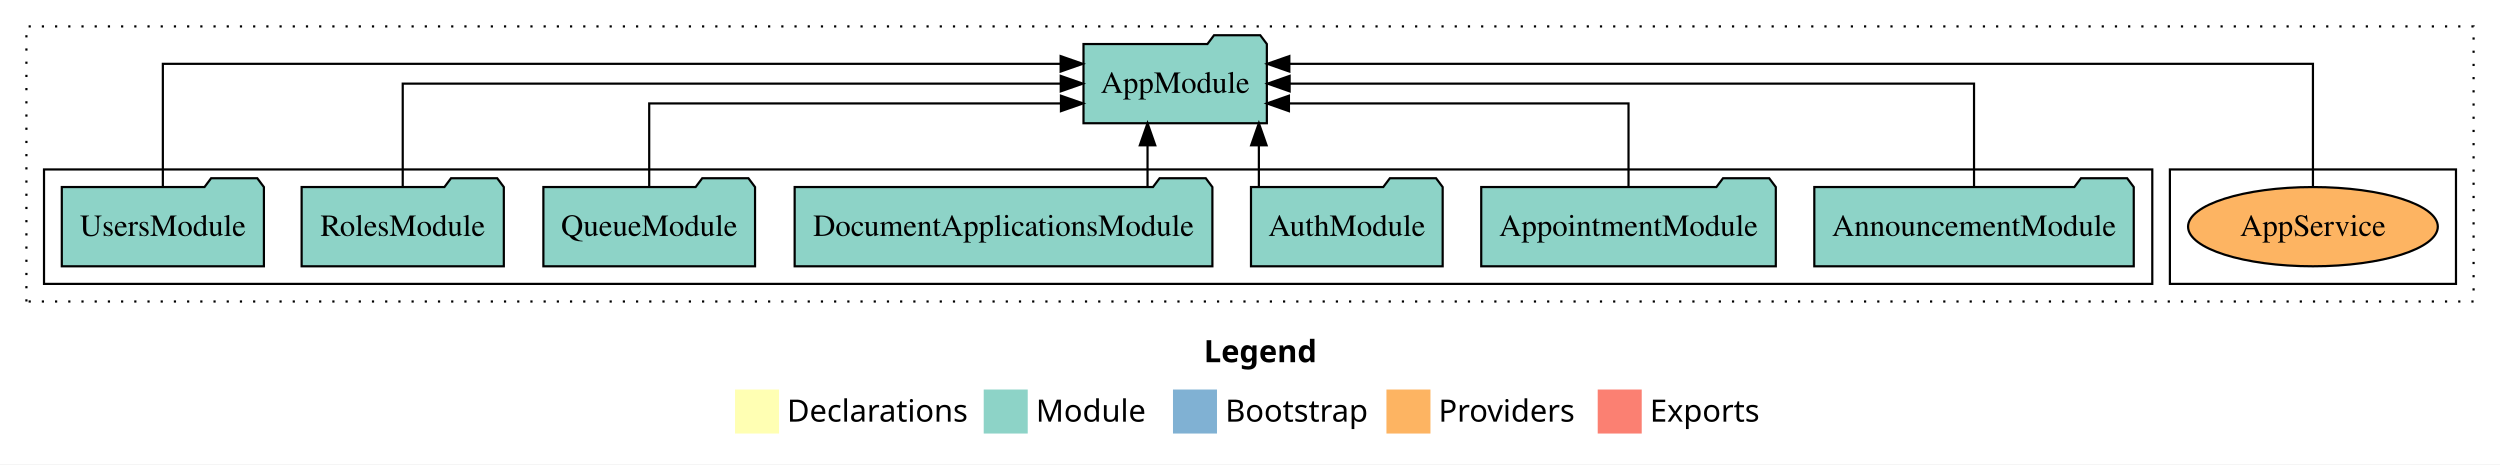
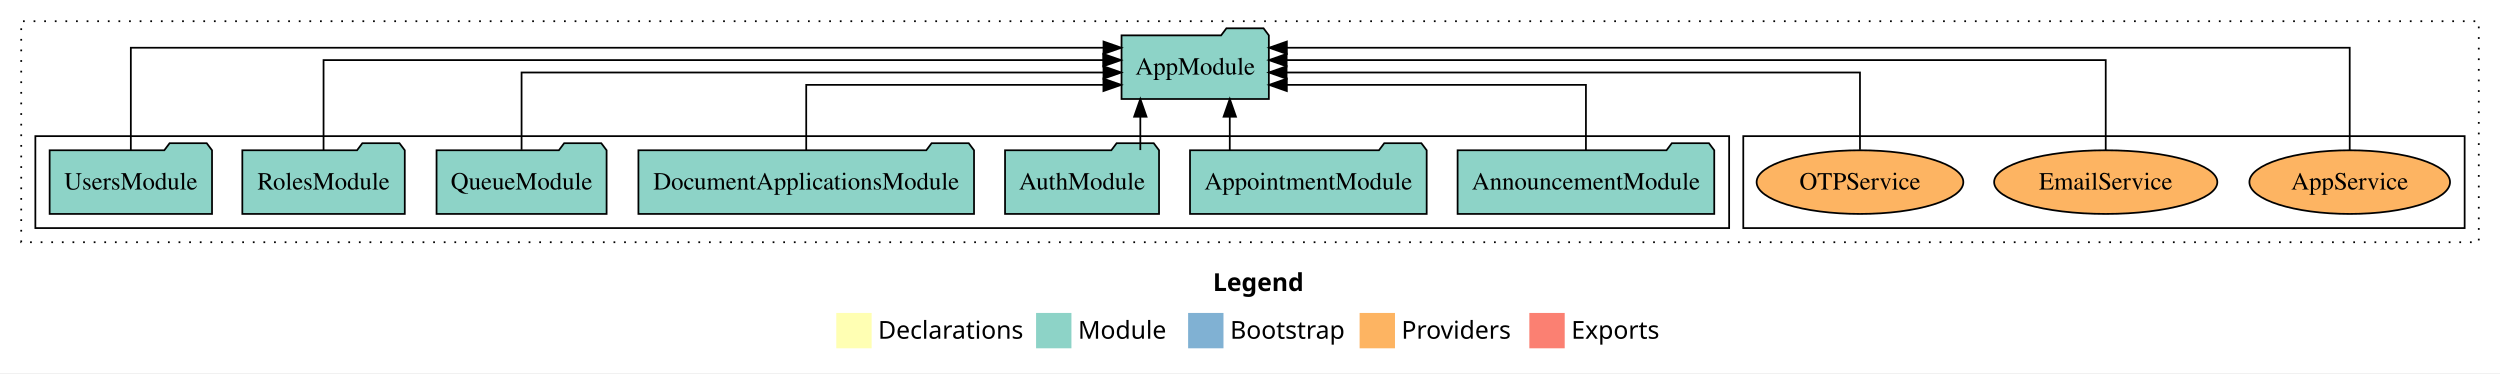
- <svg xmlns="http://www.w3.org/2000/svg" width="1136pt" height="211pt" viewBox="0.00 0.00 1136.00 211.00">
+ <svg xmlns="http://www.w3.org/2000/svg" width="1414pt" height="211pt" viewBox="0.00 0.00 1414.00 211.00">
  <g id="graph0" class="graph" transform="scale(1 1) rotate(0) translate(4 207)">
-     <polygon fill="white" stroke="transparent" points="-4,4 -4,-207 1132,-207 1132,4 -4,4" />
-     <text text-anchor="start" x="543.01" y="-42.4" font-family="Times-12" font-weight="bold" font-size="14.00">Legend</text>
-     <polygon fill="#ffffb3" stroke="transparent" points="330,-10 330,-30 350,-30 350,-10 330,-10" />
-     <text text-anchor="start" x="353.63" y="-15.4" font-family="Times-12" font-size="14.00">  Declarations</text>
-     <polygon fill="#8dd3c7" stroke="transparent" points="443,-10 443,-30 463,-30 463,-10 443,-10" />
-     <text text-anchor="start" x="466.73" y="-15.4" font-family="Times-12" font-size="14.00">  Module</text>
-     <polygon fill="#80b1d3" stroke="transparent" points="529,-10 529,-30 549,-30 549,-10 529,-10" />
-     <text text-anchor="start" x="552.78" y="-15.4" font-family="Times-12" font-size="14.00">  Bootstrap</text>
-     <polygon fill="#fdb462" stroke="transparent" points="626,-10 626,-30 646,-30 646,-10 626,-10" />
-     <text text-anchor="start" x="649.67" y="-15.4" font-family="Times-12" font-size="14.00">  Providers</text>
-     <polygon fill="#fb8072" stroke="transparent" points="722,-10 722,-30 742,-30 742,-10 722,-10" />
-     <text text-anchor="start" x="745.73" y="-15.4" font-family="Times-12" font-size="14.00">  Exports</text>
+     <polygon fill="white" stroke="transparent" points="-4,4 -4,-207 1410,-207 1410,4 -4,4" />
+     <text text-anchor="start" x="682.01" y="-42.4" font-family="Times-12" font-weight="bold" font-size="14.00">Legend</text>
+     <polygon fill="#ffffb3" stroke="transparent" points="469,-10 469,-30 489,-30 489,-10 469,-10" />
+     <text text-anchor="start" x="492.63" y="-15.4" font-family="Times-12" font-size="14.00">  Declarations</text>
+     <polygon fill="#8dd3c7" stroke="transparent" points="582,-10 582,-30 602,-30 602,-10 582,-10" />
+     <text text-anchor="start" x="605.73" y="-15.4" font-family="Times-12" font-size="14.00">  Module</text>
+     <polygon fill="#80b1d3" stroke="transparent" points="668,-10 668,-30 688,-30 688,-10 668,-10" />
+     <text text-anchor="start" x="691.78" y="-15.4" font-family="Times-12" font-size="14.00">  Bootstrap</text>
+     <polygon fill="#fdb462" stroke="transparent" points="765,-10 765,-30 785,-30 785,-10 765,-10" />
+     <text text-anchor="start" x="788.67" y="-15.4" font-family="Times-12" font-size="14.00">  Providers</text>
+     <polygon fill="#fb8072" stroke="transparent" points="861,-10 861,-30 881,-30 881,-10 861,-10" />
+     <text text-anchor="start" x="884.73" y="-15.4" font-family="Times-12" font-size="14.00">  Exports</text>
    <g id="clust1" class="cluster">
-       <polygon fill="none" stroke="black" stroke-dasharray="1,5" points="8,-70 8,-195 1120,-195 1120,-70 8,-70" />
+       <polygon fill="none" stroke="black" stroke-dasharray="1,5" points="8,-70 8,-195 1398,-195 1398,-70 8,-70" />
    </g>
    <g id="clust6" class="cluster">
-       <polygon fill="none" stroke="black" points="982,-78 982,-130 1112,-130 1112,-78 982,-78" />
+       <polygon fill="none" stroke="black" points="982,-78 982,-130 1390,-130 1390,-78 982,-78" />
    </g>
    <g id="clust3" class="cluster">
      <polygon fill="none" stroke="black" points="16,-78 16,-130 974,-130 974,-78 16,-78" />
    </g>
    <g id="node1" class="node">
      <polygon fill="#8dd3c7" stroke="black" points="965.58,-122 962.58,-126 941.58,-126 938.58,-122 820.42,-122 820.42,-86 965.58,-86 965.58,-122" />
      <text text-anchor="middle" x="893" y="-99.8" font-family="Times,serif" font-size="14.00">AnnouncementModule</text>
    </g>
    <g id="node8" class="node">
-       <polygon fill="#8dd3c7" stroke="black" points="571.66,-187 568.66,-191 547.66,-191 544.66,-187 488.34,-187 488.34,-151 571.66,-151 571.66,-187" />
-       <text text-anchor="middle" x="530" y="-164.8" font-family="Times,serif" font-size="14.00">AppModule</text>
+       <polygon fill="#8dd3c7" stroke="black" points="713.66,-187 710.66,-191 689.66,-191 686.66,-187 630.34,-187 630.34,-151 713.66,-151 713.66,-187" />
+       <text text-anchor="middle" x="672" y="-164.8" font-family="Times,serif" font-size="14.00">AppModule</text>
    </g>
    <g id="edge1" class="edge">
-       <path fill="none" stroke="black" d="M893,-122.11C893,-141.34 893,-169 893,-169 893,-169 582,-169 582,-169" />
-       <polygon fill="black" stroke="black" points="582,-165.5 572,-169 582,-172.5 582,-165.5" />
+       <path fill="none" stroke="black" d="M893,-122.01C893,-138.05 893,-159 893,-159 893,-159 723.83,-159 723.83,-159" />
+       <polygon fill="black" stroke="black" points="723.83,-155.5 713.83,-159 723.83,-162.5 723.83,-155.5" />
    </g>
    <g id="node2" class="node">
      <polygon fill="#8dd3c7" stroke="black" points="802.93,-122 799.93,-126 778.93,-126 775.93,-122 669.07,-122 669.07,-86 802.93,-86 802.93,-122" />
      <text text-anchor="middle" x="736" y="-99.8" font-family="Times,serif" font-size="14.00">AppointmentModule</text>
    </g>
    <g id="edge2" class="edge">
-       <path fill="none" stroke="black" d="M736,-122.03C736,-138.4 736,-160 736,-160 736,-160 581.69,-160 581.69,-160" />
-       <polygon fill="black" stroke="black" points="581.69,-156.5 571.69,-160 581.69,-163.5 581.69,-156.5" />
+       <path fill="none" stroke="black" d="M691.56,-122.11C691.56,-122.11 691.56,-140.99 691.56,-140.99" />
+       <polygon fill="black" stroke="black" points="688.06,-140.99 691.56,-150.99 695.06,-140.99 688.06,-140.99" />
    </g>
    <g id="node3" class="node">
      <polygon fill="#8dd3c7" stroke="black" points="651.55,-122 648.55,-126 627.55,-126 624.55,-122 564.45,-122 564.45,-86 651.55,-86 651.55,-122" />
      <text text-anchor="middle" x="608" y="-99.8" font-family="Times,serif" font-size="14.00">AuthModule</text>
    </g>
    <g id="edge3" class="edge">
-       <path fill="none" stroke="black" d="M568.03,-122.11C568.03,-122.11 568.03,-140.99 568.03,-140.99" />
-       <polygon fill="black" stroke="black" points="564.53,-140.99 568.03,-150.99 571.53,-140.99 564.53,-140.99" />
+       <path fill="none" stroke="black" d="M640.97,-122.11C640.97,-122.11 640.97,-140.99 640.97,-140.99" />
+       <polygon fill="black" stroke="black" points="637.47,-140.99 640.97,-150.99 644.47,-140.99 637.47,-140.99" />
    </g>
    <g id="node4" class="node">
      <polygon fill="#8dd3c7" stroke="black" points="546.91,-122 543.91,-126 522.91,-126 519.91,-122 357.09,-122 357.09,-86 546.91,-86 546.91,-122" />
      <text text-anchor="middle" x="452" y="-99.8" font-family="Times,serif" font-size="14.00">DocumentApplicationsModule</text>
    </g>
    <g id="edge4" class="edge">
-       <path fill="none" stroke="black" d="M517.44,-122.11C517.44,-122.11 517.44,-140.99 517.44,-140.99" />
-       <polygon fill="black" stroke="black" points="513.94,-140.99 517.44,-150.99 520.94,-140.99 513.94,-140.99" />
+       <path fill="none" stroke="black" d="M452,-122.01C452,-138.05 452,-159 452,-159 452,-159 620.1,-159 620.1,-159" />
+       <polygon fill="black" stroke="black" points="620.1,-162.5 630.1,-159 620.1,-155.5 620.1,-162.5" />
    </g>
    <g id="node5" class="node">
      <polygon fill="#8dd3c7" stroke="black" points="339.09,-122 336.09,-126 315.09,-126 312.09,-122 242.91,-122 242.91,-86 339.09,-86 339.09,-122" />
      <text text-anchor="middle" x="291" y="-99.8" font-family="Times,serif" font-size="14.00">QueueModule</text>
    </g>
    <g id="edge5" class="edge">
-       <path fill="none" stroke="black" d="M291,-122.03C291,-138.4 291,-160 291,-160 291,-160 478.1,-160 478.1,-160" />
-       <polygon fill="black" stroke="black" points="478.1,-163.5 488.1,-160 478.1,-156.5 478.1,-163.5" />
+       <path fill="none" stroke="black" d="M291,-122.27C291,-140.56 291,-166 291,-166 291,-166 620.14,-166 620.14,-166" />
+       <polygon fill="black" stroke="black" points="620.14,-169.5 630.14,-166 620.14,-162.5 620.14,-169.5" />
    </g>
    <g id="node6" class="node">
      <polygon fill="#8dd3c7" stroke="black" points="224.94,-122 221.94,-126 200.94,-126 197.94,-122 133.06,-122 133.06,-86 224.94,-86 224.94,-122" />
      <text text-anchor="middle" x="179" y="-99.8" font-family="Times,serif" font-size="14.00">RolesModule</text>
    </g>
    <g id="edge6" class="edge">
-       <path fill="none" stroke="black" d="M179,-122.11C179,-141.34 179,-169 179,-169 179,-169 478.01,-169 478.01,-169" />
-       <polygon fill="black" stroke="black" points="478.01,-172.5 488.01,-169 478.01,-165.5 478.01,-172.5" />
+       <path fill="none" stroke="black" d="M179,-122.13C179,-142.57 179,-173 179,-173 179,-173 619.97,-173 619.97,-173" />
+       <polygon fill="black" stroke="black" points="619.97,-176.5 629.97,-173 619.97,-169.5 619.97,-176.5" />
    </g>
    <g id="node7" class="node">
      <polygon fill="#8dd3c7" stroke="black" points="115.92,-122 112.92,-126 91.92,-126 88.92,-122 24.08,-122 24.08,-86 115.92,-86 115.92,-122" />
      <text text-anchor="middle" x="70" y="-99.8" font-family="Times,serif" font-size="14.00">UsersModule</text>
    </g>
    <g id="edge7" class="edge">
-       <path fill="none" stroke="black" d="M70,-122.29C70,-144.21 70,-178 70,-178 70,-178 477.96,-178 477.96,-178" />
-       <polygon fill="black" stroke="black" points="477.96,-181.5 487.96,-178 477.96,-174.5 477.96,-181.5" />
+       <path fill="none" stroke="black" d="M70,-122.01C70,-144.49 70,-180 70,-180 70,-180 620.15,-180 620.15,-180" />
+       <polygon fill="black" stroke="black" points="620.15,-183.5 630.15,-180 620.15,-176.5 620.15,-183.5" />
    </g>
    <g id="node9" class="node">
-       <ellipse fill="#fdb462" stroke="black" cx="1047" cy="-104" rx="56.74" ry="18" />
-       <text text-anchor="middle" x="1047" y="-99.8" font-family="Times,serif" font-size="14.00">AppService</text>
+       <ellipse fill="#fdb462" stroke="black" cx="1325" cy="-104" rx="56.74" ry="18" />
+       <text text-anchor="middle" x="1325" y="-99.8" font-family="Times,serif" font-size="14.00">AppService</text>
    </g>
    <g id="edge8" class="edge">
-       <path fill="none" stroke="black" d="M1047,-122.29C1047,-144.21 1047,-178 1047,-178 1047,-178 581.87,-178 581.87,-178" />
-       <polygon fill="black" stroke="black" points="581.87,-174.5 571.87,-178 581.87,-181.5 581.87,-174.5" />
+       <path fill="none" stroke="black" d="M1325,-122.01C1325,-144.49 1325,-180 1325,-180 1325,-180 723.84,-180 723.84,-180" />
+       <polygon fill="black" stroke="black" points="723.84,-176.5 713.84,-180 723.84,-183.5 723.84,-176.5" />
+     </g>
+     <g id="node10" class="node">
+       <ellipse fill="#fdb462" stroke="black" cx="1187" cy="-104" rx="63.12" ry="18" />
+       <text text-anchor="middle" x="1187" y="-99.8" font-family="Times,serif" font-size="14.00">EmailService</text>
+     </g>
+     <g id="edge9" class="edge">
+       <path fill="none" stroke="black" d="M1187,-122.13C1187,-142.57 1187,-173 1187,-173 1187,-173 723.71,-173 723.71,-173" />
+       <polygon fill="black" stroke="black" points="723.71,-169.5 713.71,-173 723.71,-176.5 723.71,-169.5" />
+     </g>
+     <g id="node11" class="node">
+       <ellipse fill="#fdb462" stroke="black" cx="1048" cy="-104" rx="58.46" ry="18" />
+       <text text-anchor="middle" x="1048" y="-99.8" font-family="Times,serif" font-size="14.00">OTPService</text>
+     </g>
+     <g id="edge10" class="edge">
+       <path fill="none" stroke="black" d="M1048,-122.27C1048,-140.56 1048,-166 1048,-166 1048,-166 723.68,-166 723.68,-166" />
+       <polygon fill="black" stroke="black" points="723.68,-162.5 713.68,-166 723.68,-169.5 723.68,-162.5" />
    </g>
  </g>
</svg>
